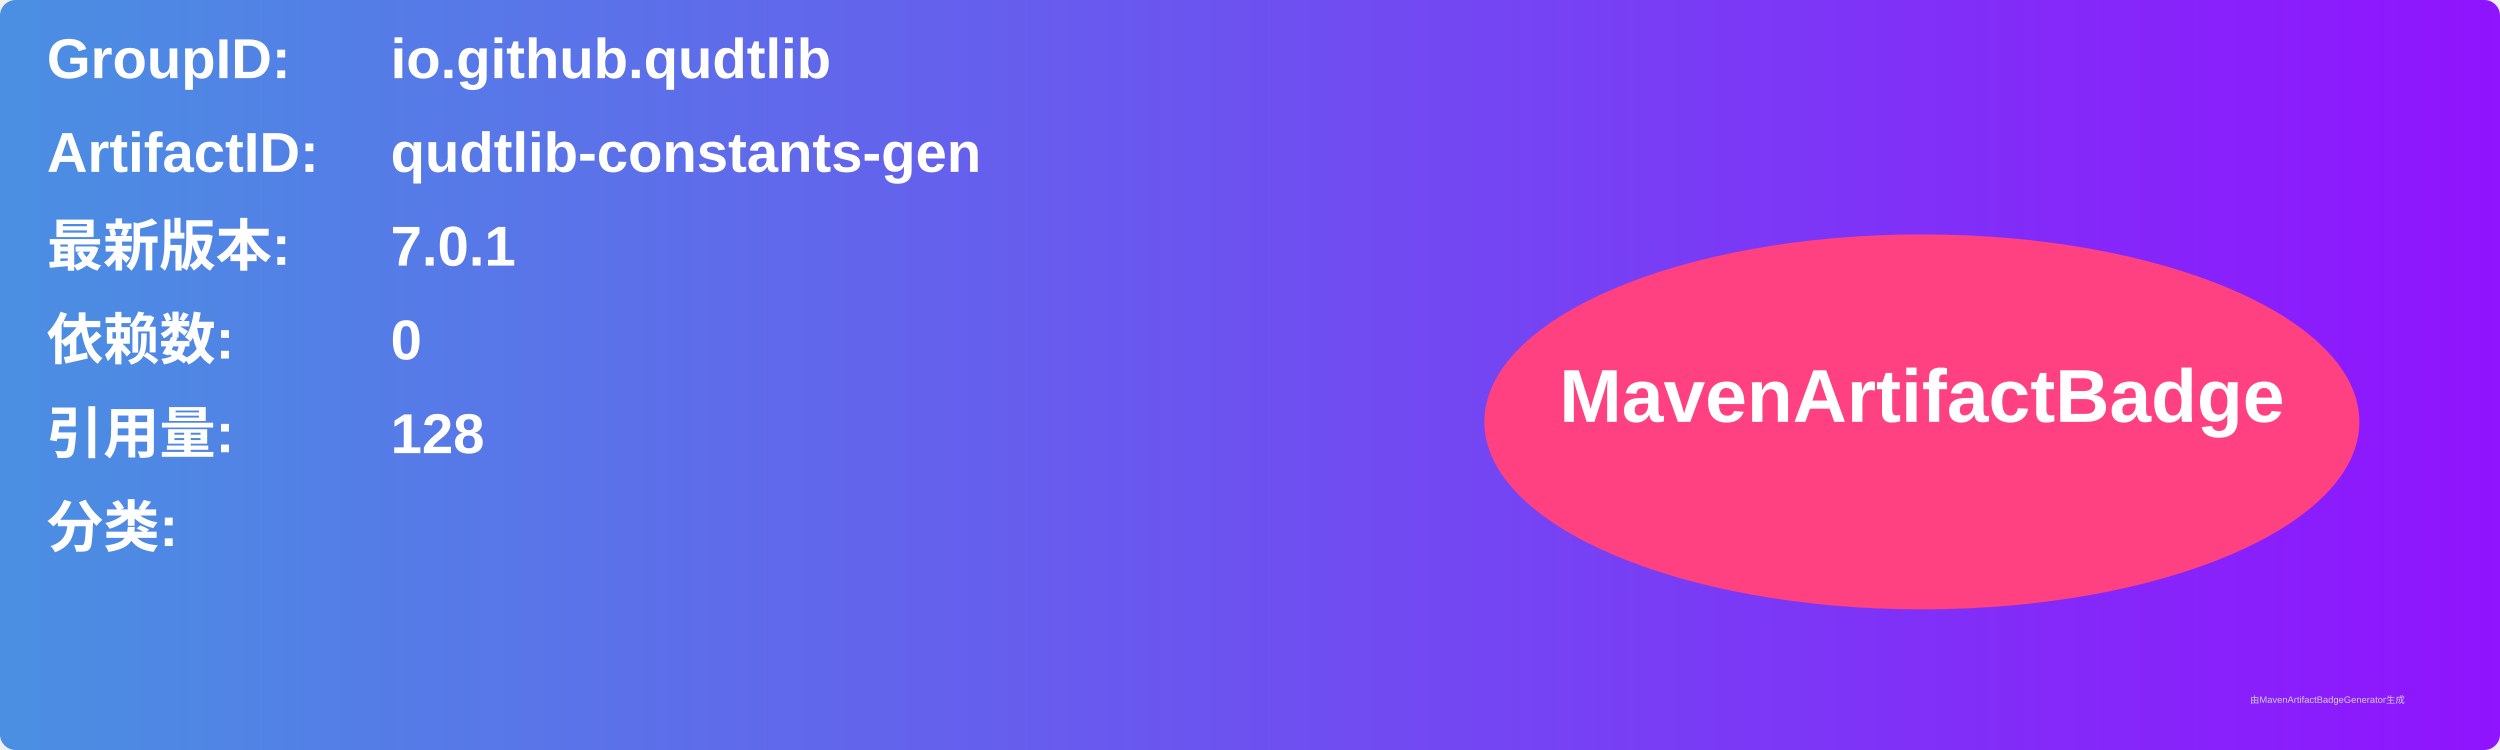
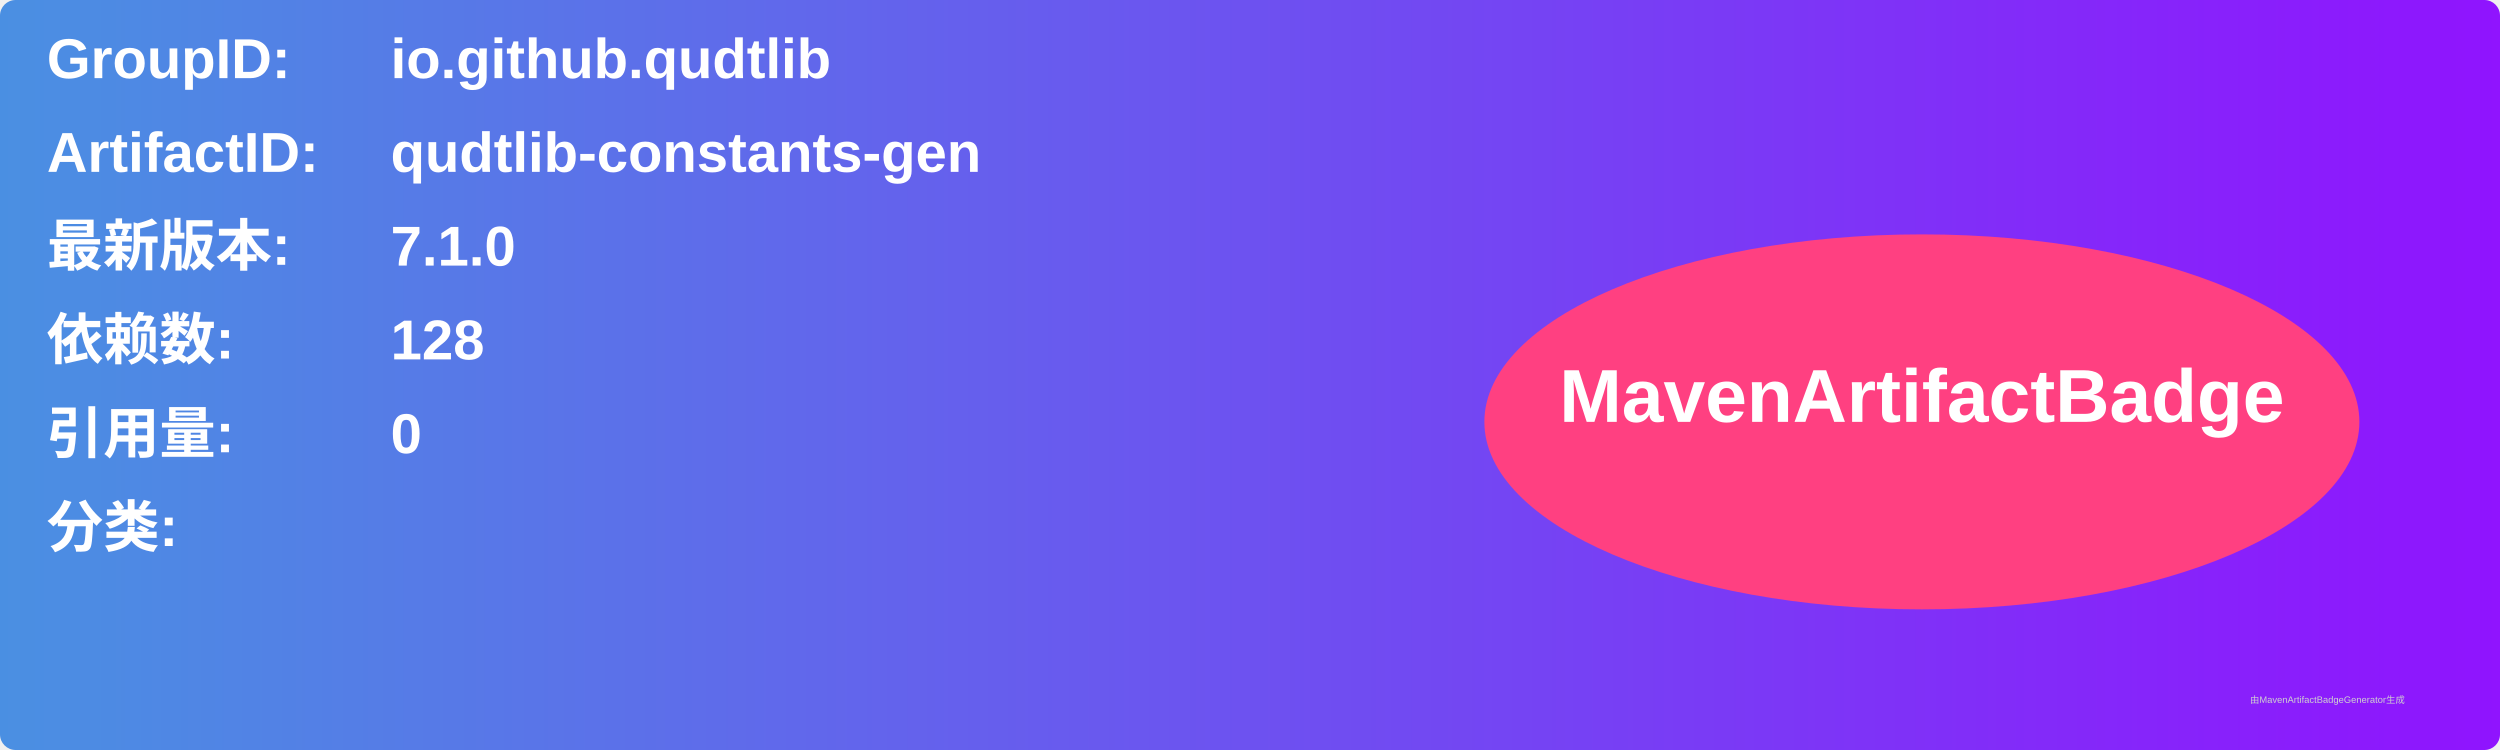
<svg xmlns="http://www.w3.org/2000/svg" width="800" height="240" viewBox="0 0 800 240">
  <linearGradient id="grad" x1="0%" y1="0%" x2="100%" y2="0%">
    <stop offset="0%" stop-color="#4a90e2" />
    <stop offset="100%" stop-color="#9013fe" />
  </linearGradient>
  <rect width="100%" height="100%" rx="5" ry="5" fill="url(#grad)" />
  <g transform="translate(15, 15)">
    <text x="0" y="10" font-family="Arial" font-size="18" fill="white" font-weight="bold" width="260">GroupID:</text>
    <text x="110" y="10" font-family="Arial" font-size="18" fill="white" font-weight="bold" width="460">io.github.qudtlib</text>
    <text x="0" y="40" font-family="Arial" font-size="18" fill="white" font-weight="bold" width="260">ArtifactID:</text>
    <text x="110" y="40" font-family="Arial" font-size="18" fill="white" font-weight="bold" width="460">qudtlib-constants-gen</text>
    <text x="0" y="70" font-family="Arial" font-size="18" fill="white" font-weight="bold">最新版本:</text>
    <text x="110" y="70" font-family="Arial" font-size="18" fill="white" font-weight="bold">
-       <tspan font-weight="bold">7.0.1</tspan>
+       <tspan font-weight="bold">7.1.0</tspan>
    </text>
    <text x="0" y="100" font-family="Arial" font-size="18" fill="white" font-weight="bold">依赖数: </text>
    <text x="110" y="100" font-family="Arial" font-size="18" fill="white">
-       <tspan font-weight="bold">0</tspan>
+       <tspan font-weight="bold">128</tspan>
    </text>
    <text x="0" y="130" font-family="Arial" font-size="18" fill="white" font-weight="bold">引用量: </text>
    <text x="110" y="130" font-family="Arial" font-size="18" fill="white">
-       <tspan font-weight="bold">128</tspan>
+       <tspan font-weight="bold">0</tspan>
    </text>
    <text x="0" y="160" font-family="Arial" font-size="18" fill="white" font-weight="bold">分类:</text>
    <text x="10" y="190" font-family="Arial" font-size="10" fill="white">
      <tspan font-weight="bold" />
    </text>
    <ellipse cx="600" cy="120" rx="140" ry="60" fill="#ff4081" />
    <text x="600" y="120" text-anchor="middle" font-family="Arial" font-size="24" fill="white" font-weight="bold">MavenArtifactBadge</text>
  </g>
  <text x="720" y="225" font-family="Arial" font-size="3" fill="#d0d0d0">由MavenArtifactBadgeGenerator生成</text>
</svg>
